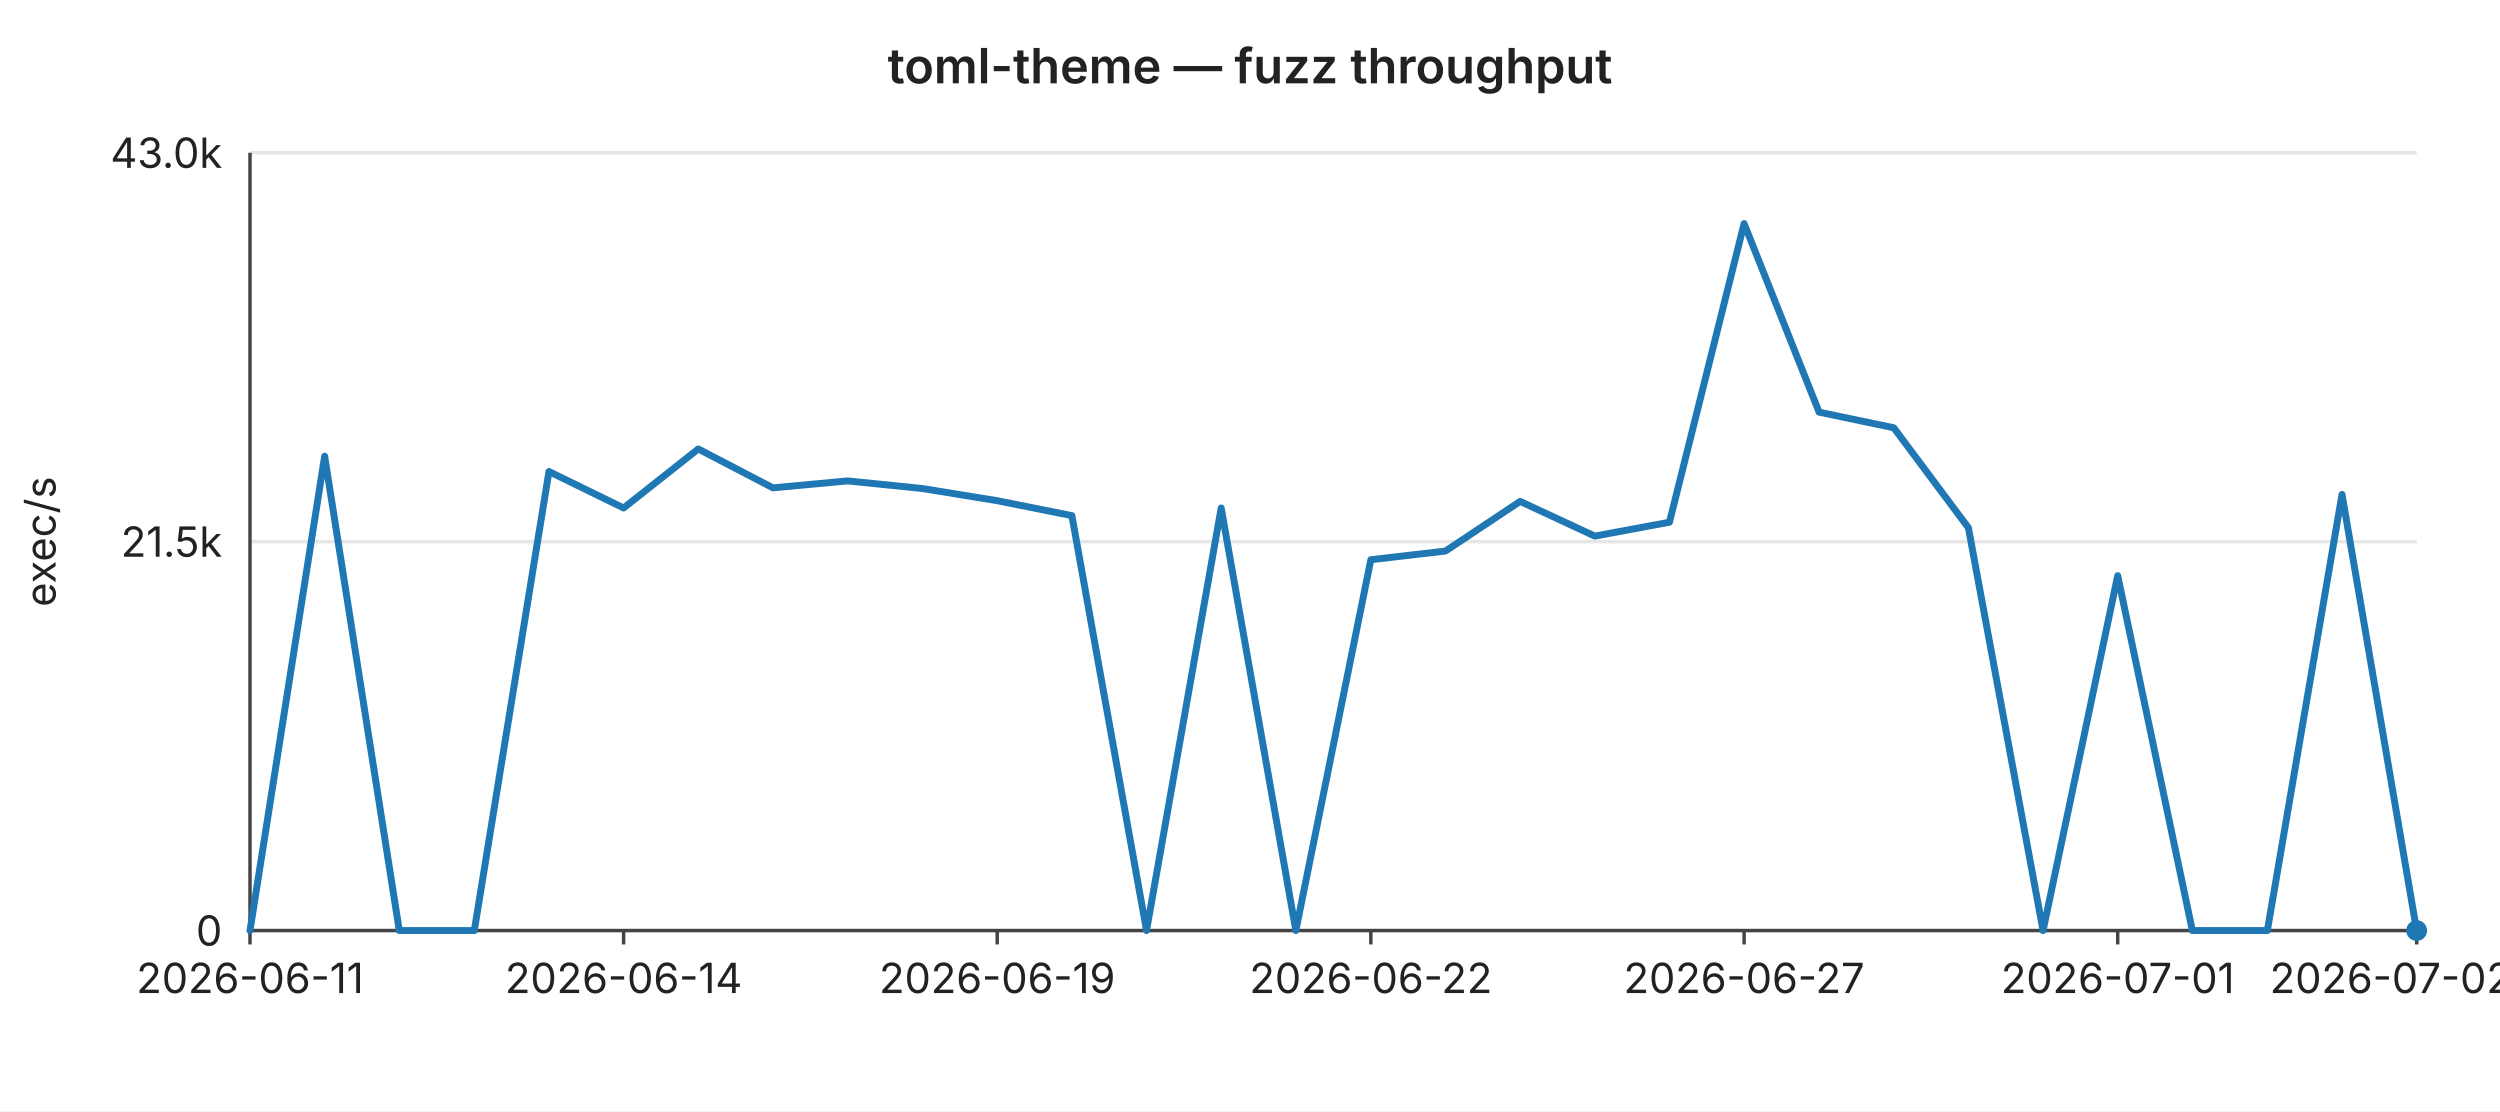
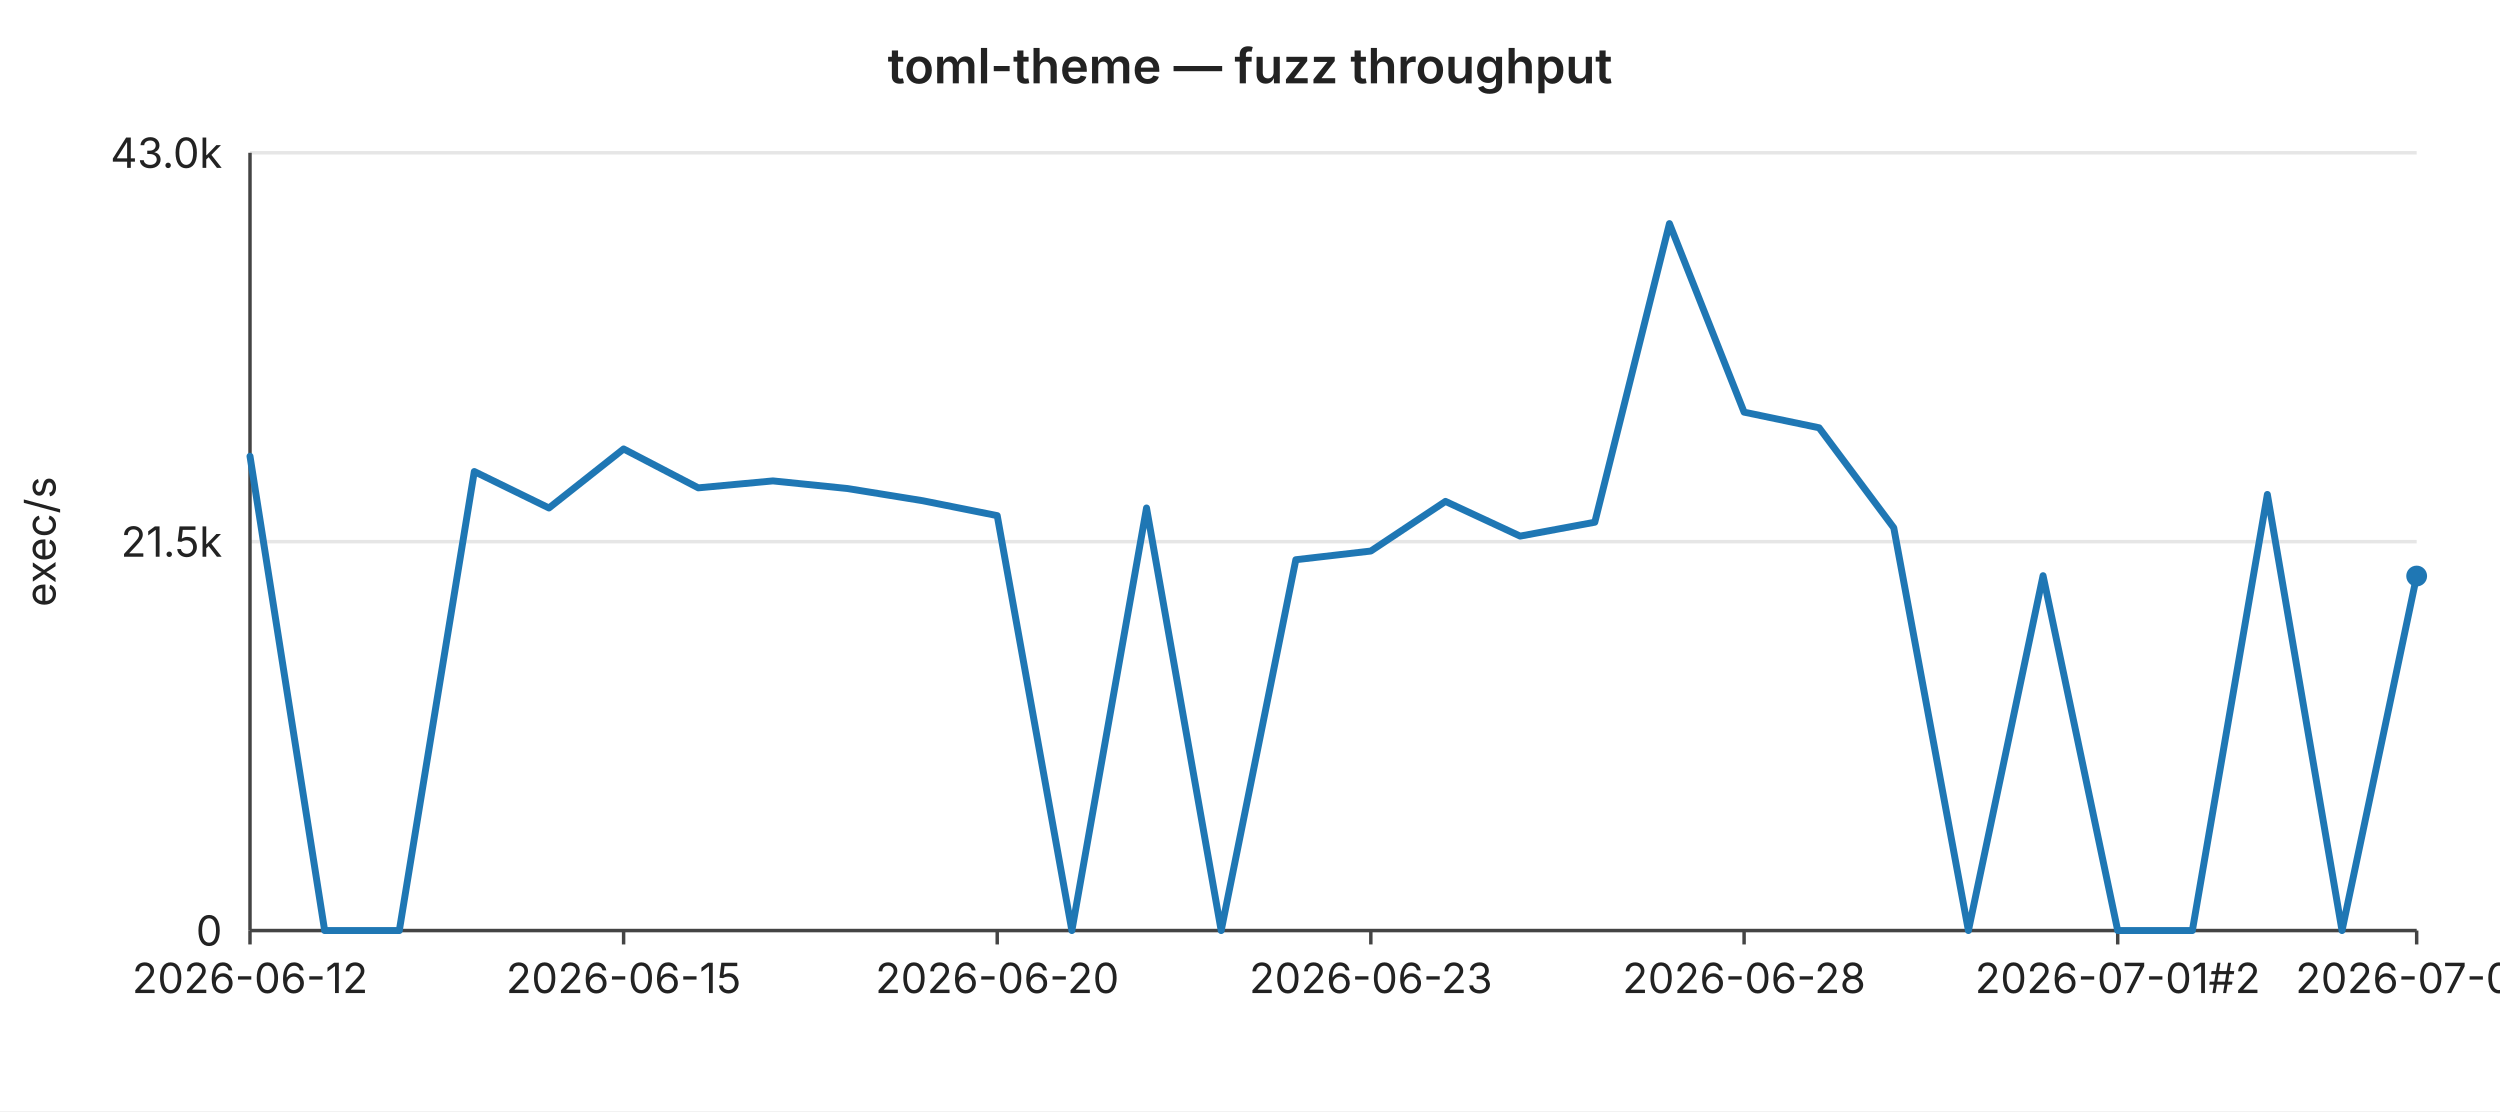
<svg xmlns="http://www.w3.org/2000/svg" width="720" height="320" viewBox="0 0 720 320" font-family="-apple-system,BlinkMacSystemFont,Segoe UI,sans-serif" font-size="12">
  <rect width="720" height="320" fill="#ffffff" />
  <text x="360" y="24" text-anchor="middle" font-size="14" font-weight="600" fill="#222">toml-theme — fuzz throughput</text>
  <line x1="72" y1="44.0" x2="696" y2="44.0" stroke="#e6e6e6" stroke-width="1" />
  <text x="64" y="44.0" text-anchor="end" dominant-baseline="middle" fill="#222">43.0k</text>
  <line x1="72" y1="156.0" x2="696" y2="156.0" stroke="#e6e6e6" stroke-width="1" />
  <text x="64" y="156.0" text-anchor="end" dominant-baseline="middle" fill="#222">21.5k</text>
  <line x1="72" y1="268.0" x2="696" y2="268.0" stroke="#e6e6e6" stroke-width="1" />
  <text x="64" y="268.0" text-anchor="end" dominant-baseline="middle" fill="#222">0</text>
  <text x="16" y="156" text-anchor="middle" fill="#222" transform="rotate(-90 16 156)">exec/s</text>
  <line x1="72" y1="44" x2="72" y2="268" stroke="#444" stroke-width="1" />
  <line x1="72" y1="268" x2="696" y2="268" stroke="#444" stroke-width="1" />
  <line x1="72.0" y1="268" x2="72.0" y2="272" stroke="#444" stroke-width="1" />
-   <text x="72.0" y="286" text-anchor="middle" fill="#222">2026-06-11</text>
+   <text x="72.0" y="286" text-anchor="middle" fill="#222">2026-06-12</text>
  <line x1="179.6" y1="268" x2="179.6" y2="272" stroke="#444" stroke-width="1" />
-   <text x="179.6" y="286" text-anchor="middle" fill="#222">2026-06-14</text>
+   <text x="179.6" y="286" text-anchor="middle" fill="#222">2026-06-15</text>
  <line x1="287.2" y1="268" x2="287.2" y2="272" stroke="#444" stroke-width="1" />
-   <text x="287.2" y="286" text-anchor="middle" fill="#222">2026-06-19</text>
+   <text x="287.2" y="286" text-anchor="middle" fill="#222">2026-06-20</text>
  <line x1="394.8" y1="268" x2="394.8" y2="272" stroke="#444" stroke-width="1" />
-   <text x="394.8" y="286" text-anchor="middle" fill="#222">2026-06-22</text>
+   <text x="394.8" y="286" text-anchor="middle" fill="#222">2026-06-23</text>
  <line x1="502.3" y1="268" x2="502.3" y2="272" stroke="#444" stroke-width="1" />
-   <text x="502.3" y="286" text-anchor="middle" fill="#222">2026-06-27</text>
+   <text x="502.3" y="286" text-anchor="middle" fill="#222">2026-06-28</text>
  <line x1="609.9" y1="268" x2="609.9" y2="272" stroke="#444" stroke-width="1" />
-   <text x="609.9" y="286" text-anchor="middle" fill="#222">2026-07-01</text>
+   <text x="609.9" y="286" text-anchor="middle" fill="#222">2026-07-01#2</text>
  <line x1="696.0" y1="268" x2="696.0" y2="272" stroke="#444" stroke-width="1" />
-   <text x="696.0" y="286" text-anchor="middle" fill="#222">2026-07-02#2</text>
-   <polyline fill="none" stroke="#1f77b4" stroke-width="2" stroke-linejoin="round" stroke-linecap="round" points="72.0,268.0 93.5,131.4 115.0,268.0 136.6,268.0 158.1,135.8 179.6,146.3 201.1,129.3 222.6,140.5 244.1,138.5 265.7,140.7 287.2,144.2 308.7,148.5 330.2,268.0 351.7,146.3 373.2,268.0 394.8,161.2 416.3,158.7 437.8,144.4 459.3,154.4 480.8,150.4 502.3,64.4 523.9,118.7 545.4,123.2 566.9,152.0 588.4,268.0 609.9,165.8 631.4,268.0 653.0,268.0 674.5,142.4 696.0,268.0" />
-   <circle cx="696.0" cy="268.0" r="3" fill="#1f77b4" />
+   <text x="696.0" y="286" text-anchor="middle" fill="#222">2026-07-03</text>
+   <polyline fill="none" stroke="#1f77b4" stroke-width="2" stroke-linejoin="round" stroke-linecap="round" points="72.0,131.4 93.5,268.0 115.0,268.0 136.6,135.8 158.1,146.3 179.6,129.3 201.1,140.5 222.6,138.5 244.1,140.7 265.7,144.2 287.2,148.5 308.7,268.0 330.2,146.3 351.7,268.0 373.2,161.2 394.8,158.7 416.3,144.4 437.8,154.4 459.3,150.4 480.8,64.4 502.3,118.7 523.9,123.2 545.4,152.0 566.9,268.0 588.4,165.8 609.9,268.0 631.4,268.0 653.0,142.4 674.5,268.0 696.0,165.9" />
+   <circle cx="696.0" cy="165.9" r="3" fill="#1f77b4" />
</svg>
